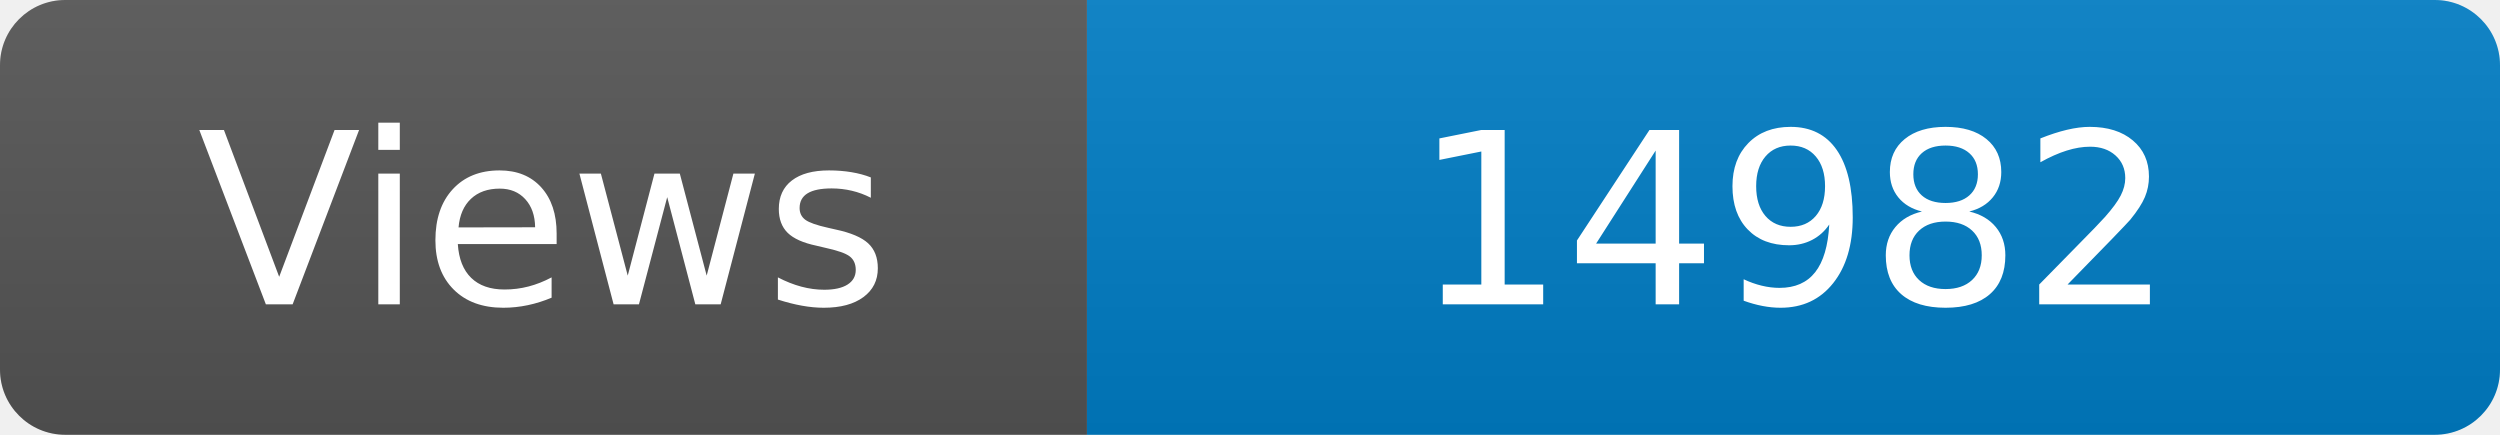
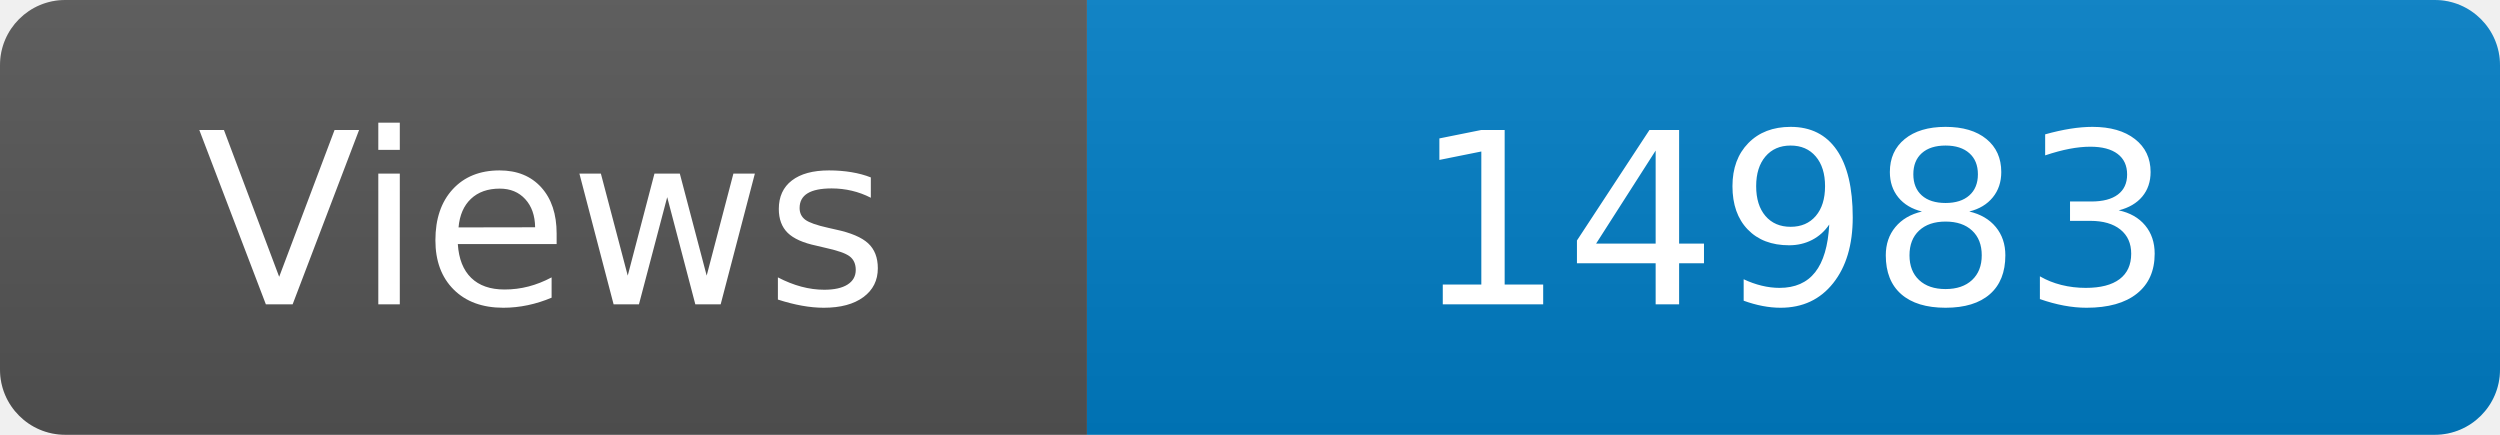
<svg xmlns="http://www.w3.org/2000/svg" width="115" height="20" role="img" aria-label="Maintained?: yes">
  <linearGradient id="s" x2="0" y2="100%">
    <stop offset="0" stop-color="#bbb" stop-opacity=".1" />
    <stop offset="1" stop-opacity=".1" />
  </linearGradient>
  <clipPath id="r">
    <rect width="115" height="20" rx="3" fill="#fff" />
  </clipPath>
  <g clip-path="url(#r)">
    <rect width="50" height="20" fill="#555" />
    <rect x="50" width="160" height="20" fill="#007ec6" />
    <rect width="115" height="20" fill="url(#s)" />
  </g>
  <g fill="#fff" text-anchor="middle" font-family="Verdana,Geneva,DejaVu Sans,sans-serif" font-size="110">
    <text x="250" y="140" transform="scale(.1)" fill="#fff">Views</text>
-     <text x="825" y="140" transform="scale(.1)" fill="#fff">14982</text>
+     <text x="825" y="140" transform="scale(.1)" fill="#fff">14983</text>
  </g>
</svg>
